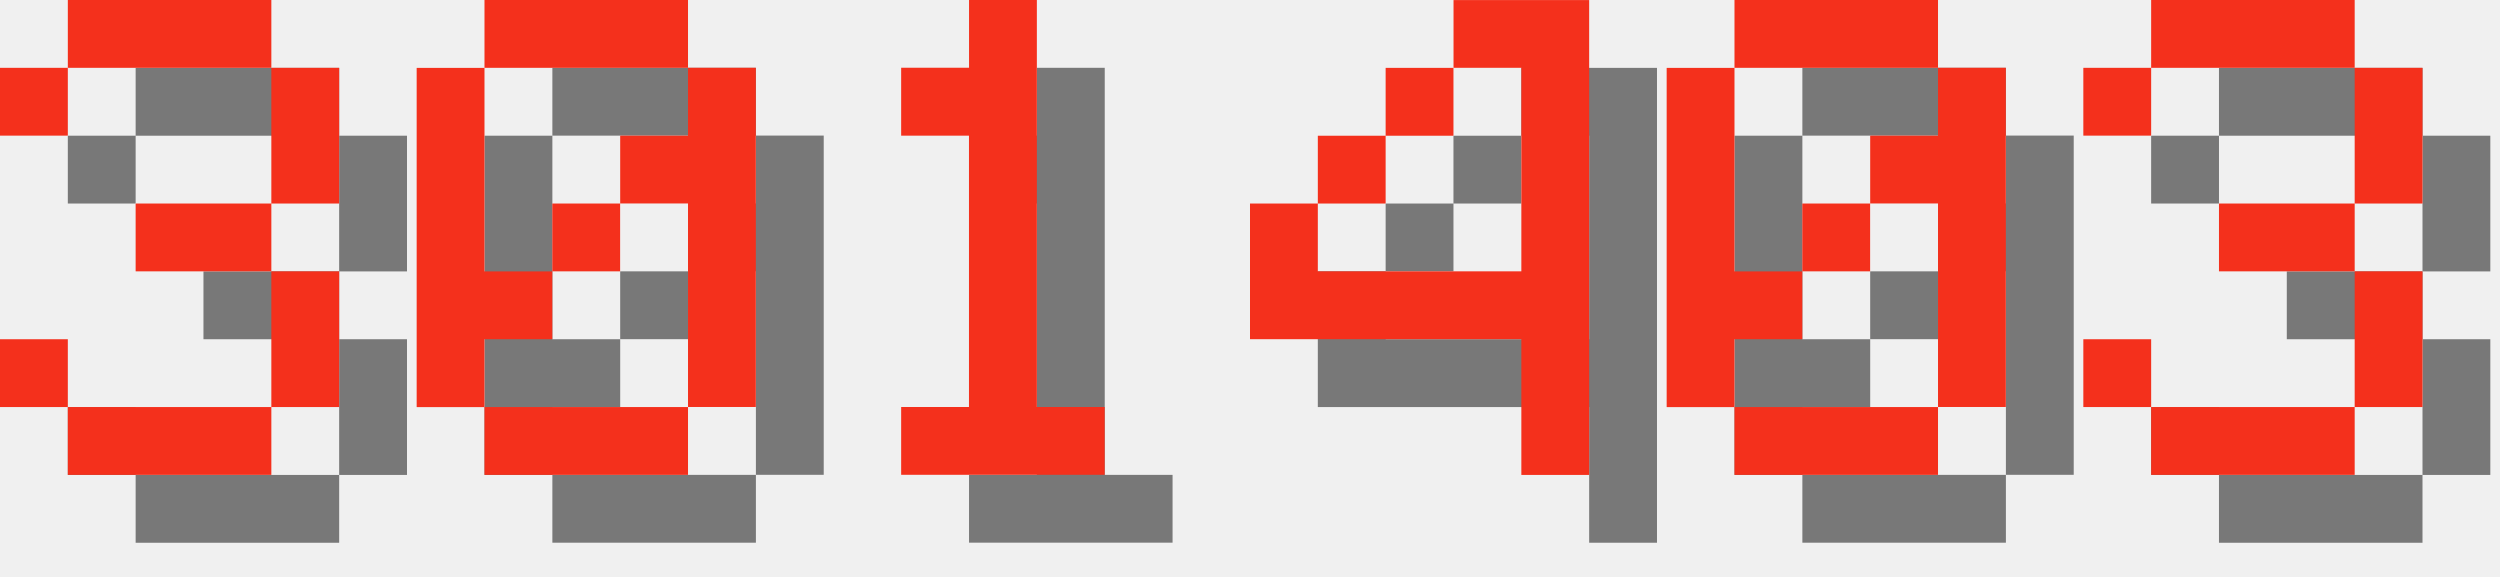
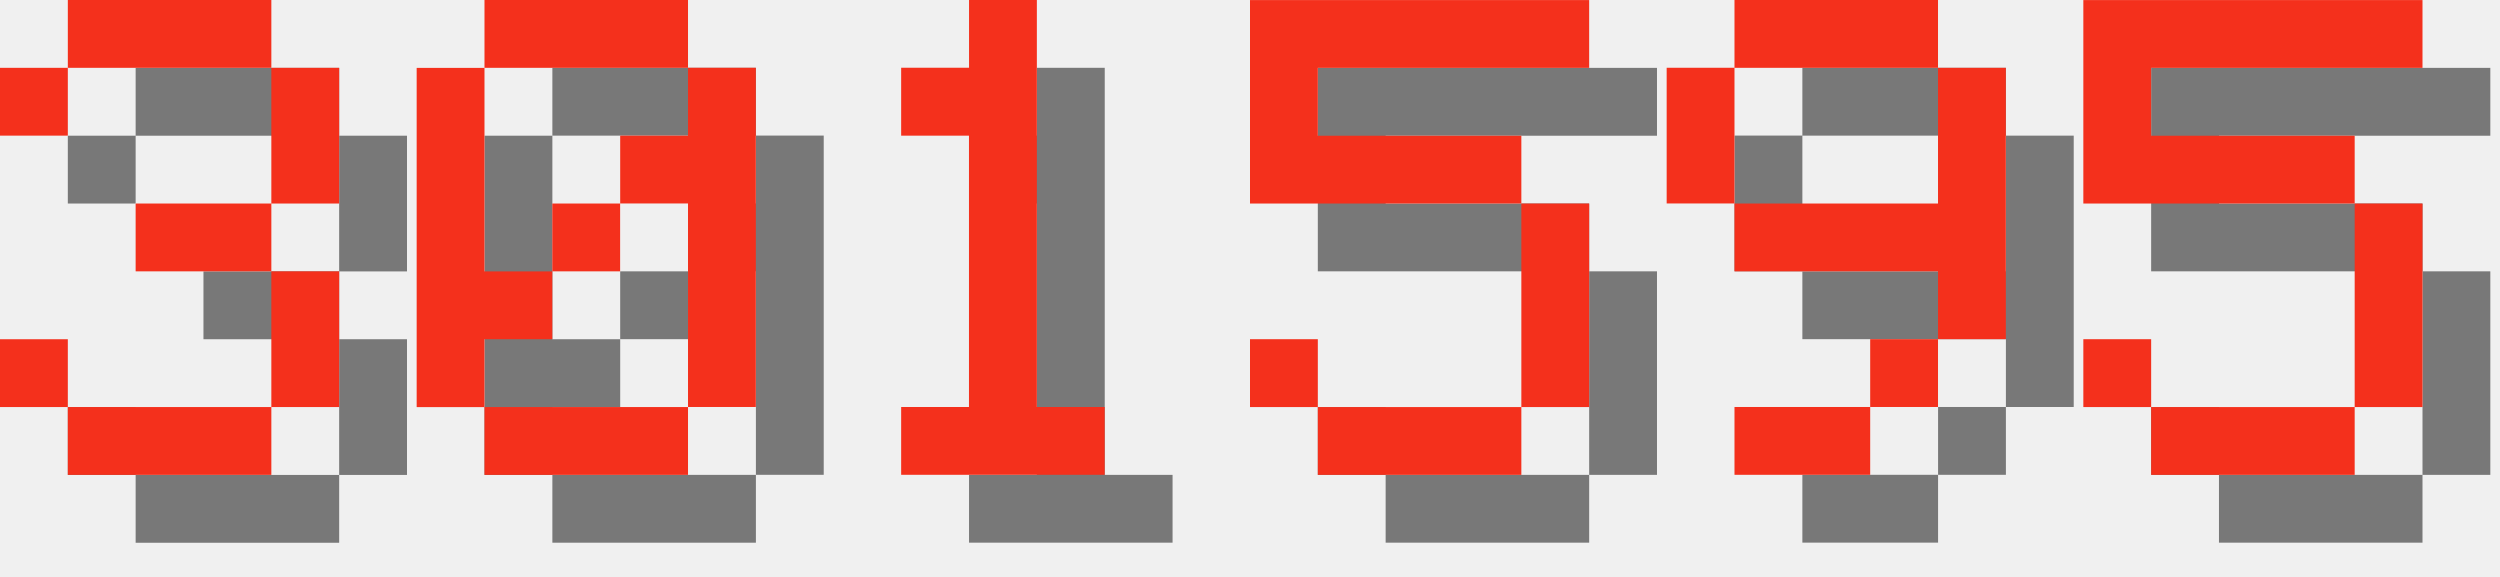
<svg xmlns="http://www.w3.org/2000/svg" version="1.1" width="156.0" height="36">
  <style>
        .text-foreground {
            fill: #F4301C;
        }
        .text-shadow {
            fill: #000000;
            fill-opacity: 0.5;
        }
    </style>
  <g class="digit" id="digit_3" transform="translate(0.0, 0), scale(4)">
    <path id="digit_3_shadow" class="text-shadow" d="m1.058 2.117v1.058h1.058v-1.058h3.175v2.117h-2.117v1.058h2.117v2.117h-3.175v-1.058h-1.058v1.058h1.058v1.058h3.175v-1.058h1.058v-2.117h-1.058v-1.058h1.058v-2.117h-1.058v-1.058h-3.175v1.058h-1.058z" fill-opacity=".5" style="paint-order:stroke fill markers" />
    <path id="digit_3_fg" class="text-foreground" d="m0 1.058v1.058h1.058v-1.058h3.175v2.117h-2.117v1.058h2.117v2.117h-3.175v-1.058h-1.058v1.058h1.058v1.058h3.175v-1.058h1.058v-2.117h-1.058v-1.058h1.058v-2.117h-1.058v-1.058h-3.175v1.058h-1.058z" fill="#fff" style="paint-order:stroke fill markers" />
  </g>
  <g class="digit" id="digit_0" transform="translate(26.0, 0), scale(4)">
    <path id="digit_0_shadow" class="text-shadow" d="m2.117 1.058v1.058h3.175v-1.058h-3.175zm3.175 1.058v1.058h-1.058v1.058h1.058v3.175h1.058v-5.292h-1.058zm0 5.292h-3.175v1.058h3.175v-1.058zm-3.175 0v-1.058h1.058v-1.058h-1.058v-3.175h-1.058v5.292h1.058zm1.058-2.117h1.058v-1.058h-1.058v1.058z" fill-opacity=".5" style="paint-order:stroke fill markers" />
    <path id="digit_0_fg" class="text-foreground" d="m1.058 0v1.058h3.175v-1.058h-3.175zm3.175 1.058v1.058h-1.058v1.058h1.058v3.175h1.058v-5.292h-1.058zm0 5.292h-3.175v1.058h3.175v-1.058zm-3.175 0v-1.058h1.058v-1.058h-1.058v-3.175h-1.058v5.292h1.058zm1.058-2.117h1.058v-1.058h-1.058v1.058z" fill="#fff" style="paint-order:stroke fill markers" />
  </g>
  <g class="digit" id="digit_1" transform="translate(52.0, 0), scale(4)">
    <path id="digit_1_shadow" class="text-shadow" d="m2.117 2.117v1.058h1.058v4.233h-1.058v1.058h3.175v-1.058h-1.058v-6.35h-1.058v1.058h-1.058z" fill-opacity=".5" style="paint-order:stroke fill markers" />
    <path id="digit_1_fg" class="text-foreground" d="m1.058 1.058v1.058h1.058v4.233h-1.058v1.058h3.175v-1.058h-1.058v-6.35h-1.058v1.058h-1.058z" fill="#fff" style="paint-order:stroke fill markers" />
  </g>
-   <g class="digit" id="digit_4" transform="translate(78.0, 0), scale(4)">
-     <path id="digit_4_shadow" class="text-shadow" d="m4.233 1.058v1.058h1.058v3.175h-3.175v-1.058h-1.058v2.117h4.233v2.117h1.058v-7.408h-2.117zm-2.117 3.175h1.058v-1.058h-1.058v1.058zm1.058-1.058h1.058v-1.058h-1.058v1.058z" fill-opacity=".5" style="paint-order:stroke fill markers" />
-     <path id="digit_4_fg" class="text-foreground" d="m3.175 0v1.058h1.058v3.175h-3.175v-1.058h-1.058v2.117h4.233v2.117h1.058v-7.408h-2.117zm-2.117 3.175h1.058v-1.058h-1.058v1.058zm1.058-1.058h1.058v-1.058h-1.058v1.058z" fill="#fff" style="paint-order:stroke fill markers" />
+   <g class="digit" id="digit_5" transform="translate(78.0, 0), scale(4)">
+     <path id="digit_5_shadow" class="text-shadow" d="m1.058 1.058v3.175h4.233v3.175h-3.175v-1.058h-1.058v1.058h1.058v1.058h3.175v-1.058h1.058v-3.175h-1.058v-1.058h-3.175v-1.058h4.233v-1.058h-5.292z" fill-opacity=".5" style="paint-order:stroke fill markers" />
+     <path id="digit_5_fg" class="text-foreground" d="m0 0v3.175h4.233v3.175h-3.175v-1.058h-1.058v1.058h1.058v1.058h3.175v-1.058h1.058v-3.175h-1.058v-1.058h-3.175v-1.058h4.233v-1.058h-5.292z" fill="#fff" style="paint-order:stroke fill markers" />
  </g>
-   <g class="digit" id="digit_0" transform="translate(104.0, 0), scale(4)">
-     <path id="digit_0_shadow" class="text-shadow" d="m2.117 1.058v1.058h3.175v-1.058h-3.175zm3.175 1.058v1.058h-1.058v1.058h1.058v3.175h1.058v-5.292h-1.058zm0 5.292h-3.175v1.058h3.175v-1.058zm-3.175 0v-1.058h1.058v-1.058h-1.058v-3.175h-1.058v5.292h1.058zm1.058-2.117h1.058v-1.058h-1.058v1.058z" fill-opacity=".5" style="paint-order:stroke fill markers" />
-     <path id="digit_0_fg" class="text-foreground" d="m1.058 0v1.058h3.175v-1.058h-3.175zm3.175 1.058v1.058h-1.058v1.058h1.058v3.175h1.058v-5.292h-1.058zm0 5.292h-3.175v1.058h3.175v-1.058zm-3.175 0v-1.058h1.058v-1.058h-1.058v-3.175h-1.058v5.292h1.058zm1.058-2.117h1.058v-1.058h-1.058v1.058z" fill="#fff" style="paint-order:stroke fill markers" />
+   <g class="digit" id="digit_9" transform="translate(104.0, 0), scale(4)">
+     <path id="digit_9_shadow" class="text-shadow" d="m2.117 1.058v1.058h3.175v-1.058h-3.175zm3.175 1.058v2.117h-3.175v1.058h3.175v1.058h1.058v-4.233h-1.058zm0 4.233h-1.058v1.058h1.058v-1.058zm-1.058 1.058h-2.117v1.058h2.117v-1.058zm-2.117-3.175v-2.117h-1.058v2.117h1.058z" fill-opacity=".5" style="paint-order:stroke fill markers" />
+     <path id="digit_9_fg" class="text-foreground" d="m1.058 0v1.058h3.175v-1.058h-3.175zm3.175 1.058v2.117h-3.175v1.058h3.175v1.058h1.058v-4.233h-1.058zm0 4.233h-1.058v1.058h1.058v-1.058zm-1.058 1.058h-2.117v1.058h2.117v-1.058zm-2.117-3.175v-2.117h-1.058v2.117h1.058z" fill="#fff" style="paint-order:stroke fill markers" />
  </g>
-   <g class="digit" id="digit_3" transform="translate(130.0, 0), scale(4)">
-     <path id="digit_3_shadow" class="text-shadow" d="m1.058 2.117v1.058h1.058v-1.058h3.175v2.117h-2.117v1.058h2.117v2.117h-3.175v-1.058h-1.058v1.058h1.058v1.058h3.175v-1.058h1.058v-2.117h-1.058v-1.058h1.058v-2.117h-1.058v-1.058h-3.175v1.058h-1.058z" fill-opacity=".5" style="paint-order:stroke fill markers" />
-     <path id="digit_3_fg" class="text-foreground" d="m0 1.058v1.058h1.058v-1.058h3.175v2.117h-2.117v1.058h2.117v2.117h-3.175v-1.058h-1.058v1.058h1.058v1.058h3.175v-1.058h1.058v-2.117h-1.058v-1.058h1.058v-2.117h-1.058v-1.058h-3.175v1.058h-1.058z" fill="#fff" style="paint-order:stroke fill markers" />
+   <g class="digit" id="digit_5" transform="translate(130.0, 0), scale(4)">
+     <path id="digit_5_shadow" class="text-shadow" d="m1.058 1.058v3.175h4.233v3.175h-3.175v-1.058h-1.058v1.058h1.058v1.058h3.175v-1.058h1.058v-3.175h-1.058v-1.058h-3.175v-1.058h4.233v-1.058h-5.292z" fill-opacity=".5" style="paint-order:stroke fill markers" />
+     <path id="digit_5_fg" class="text-foreground" d="m0 0v3.175h4.233v3.175h-3.175v-1.058h-1.058v1.058h1.058v1.058h3.175v-1.058h1.058v-3.175h-1.058v-1.058h-3.175v-1.058h4.233v-1.058h-5.292z" fill="#fff" style="paint-order:stroke fill markers" />
  </g>
</svg>
